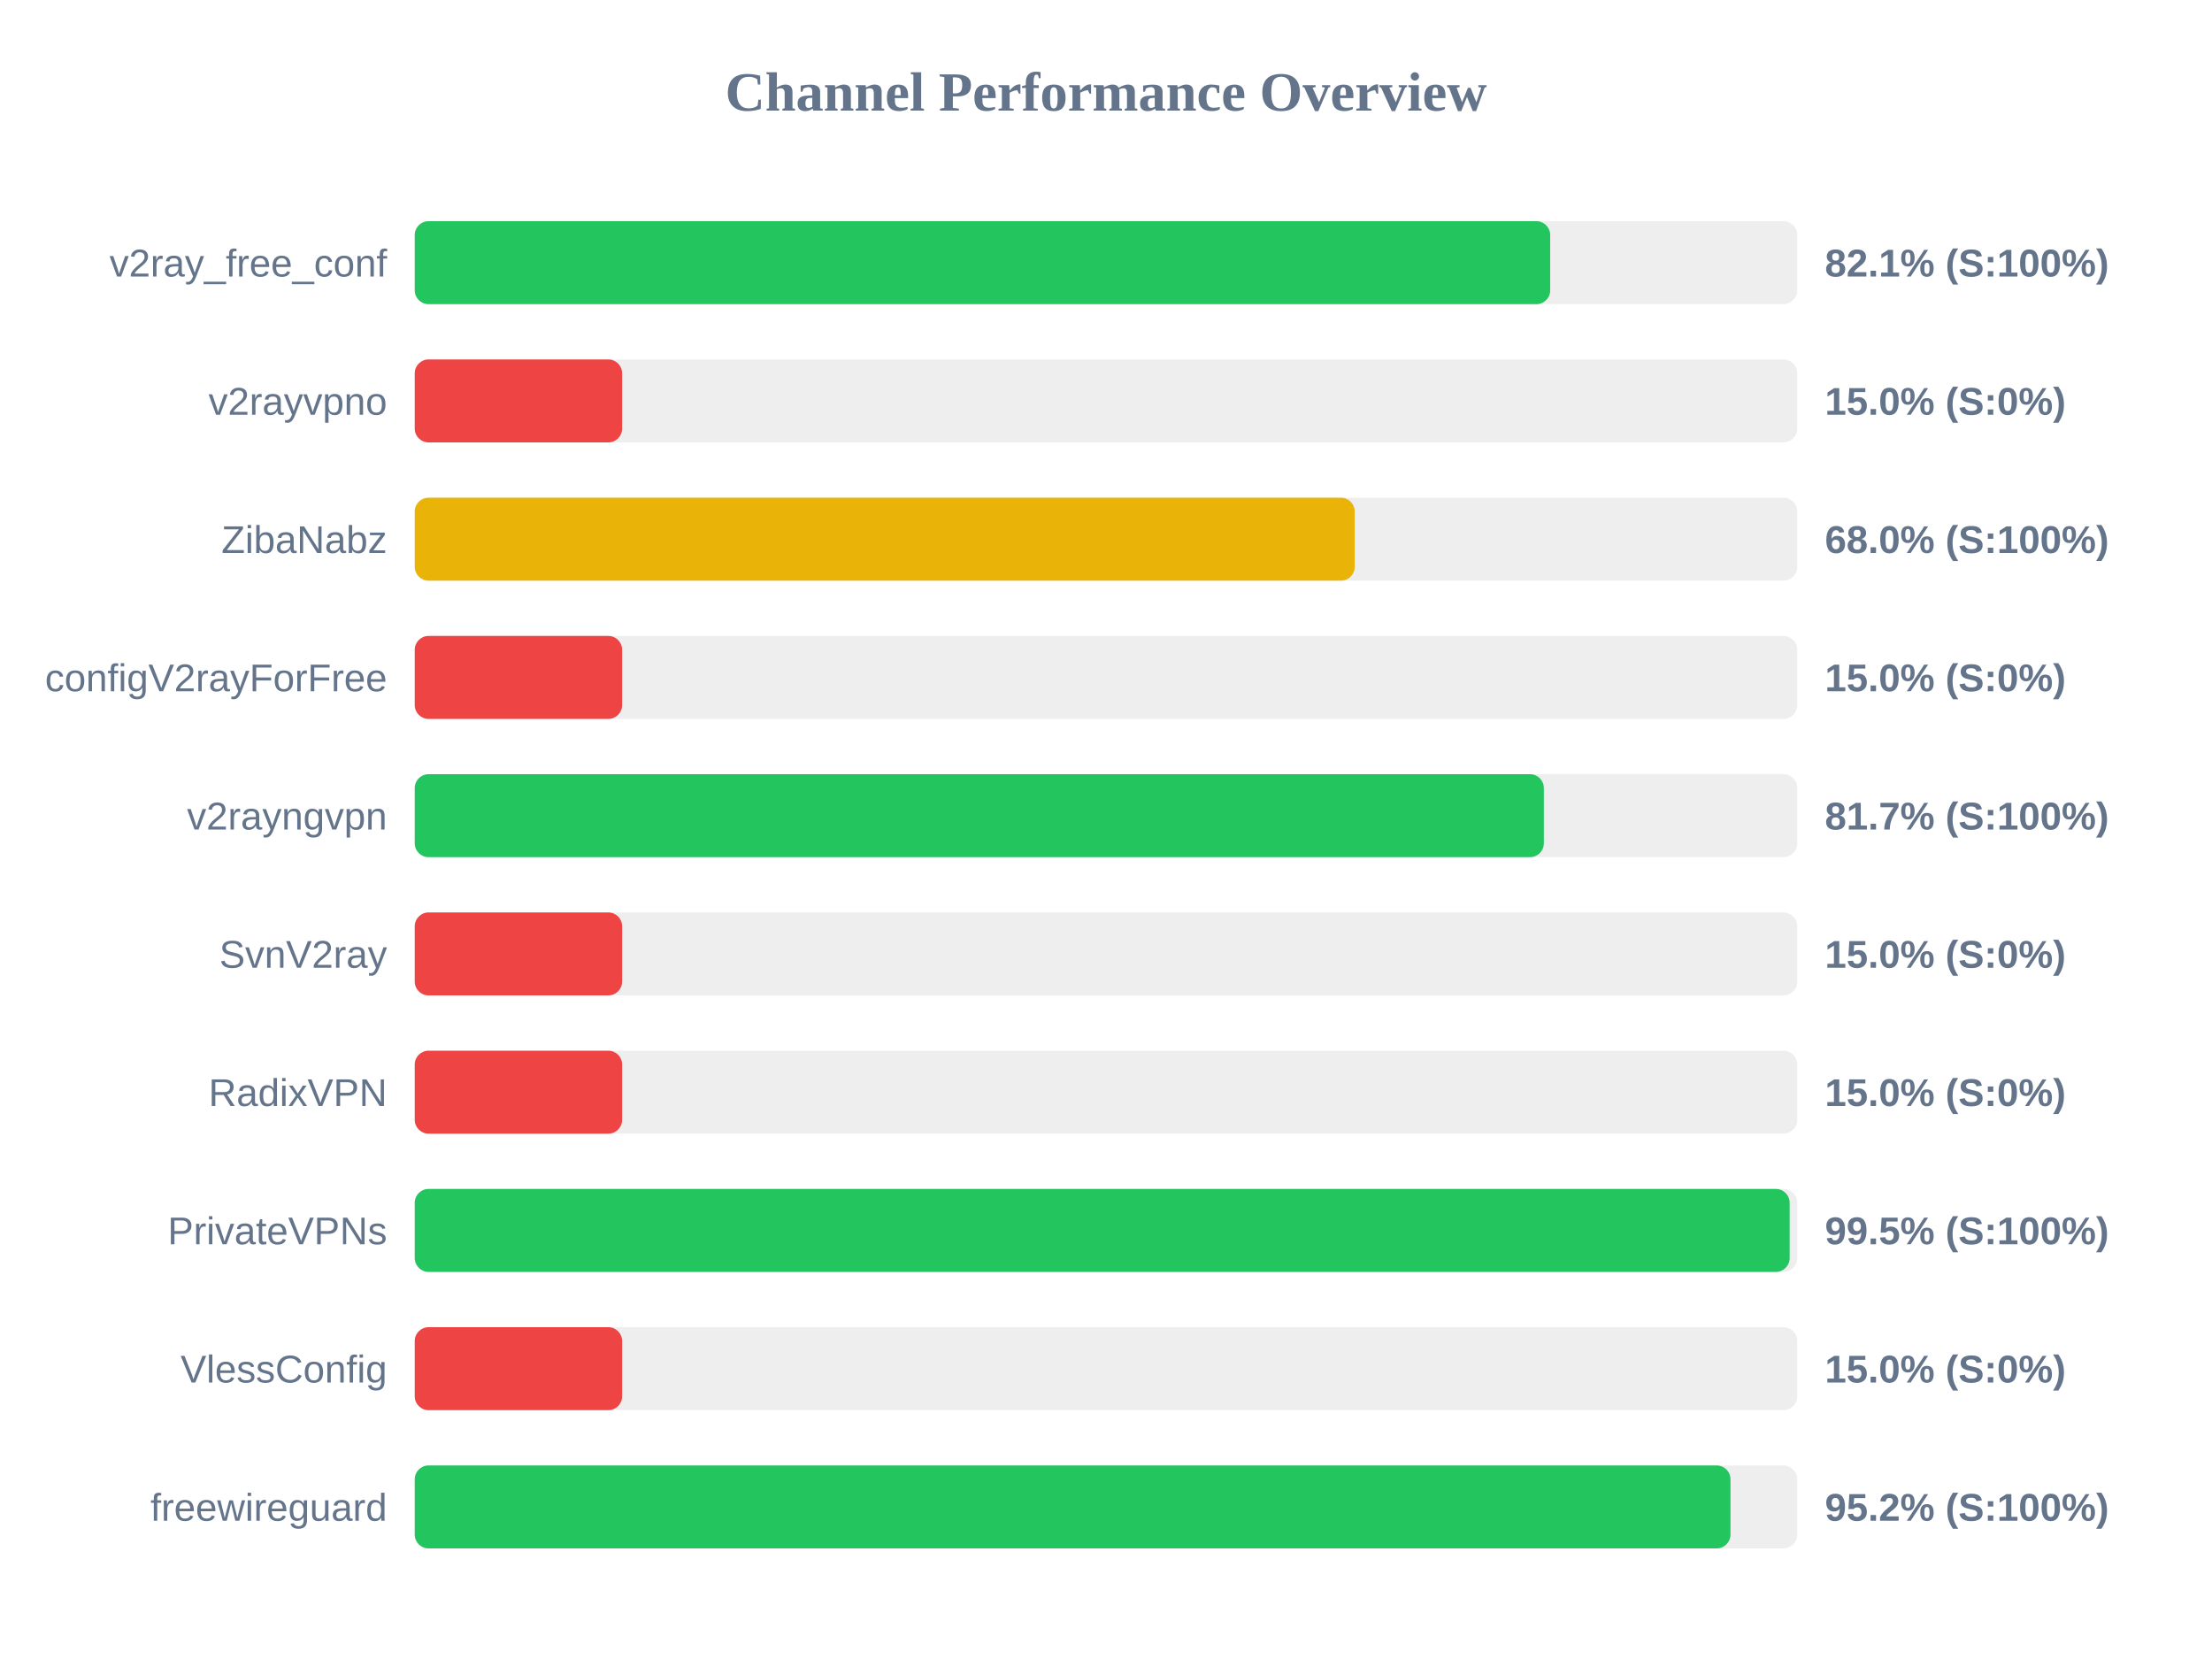
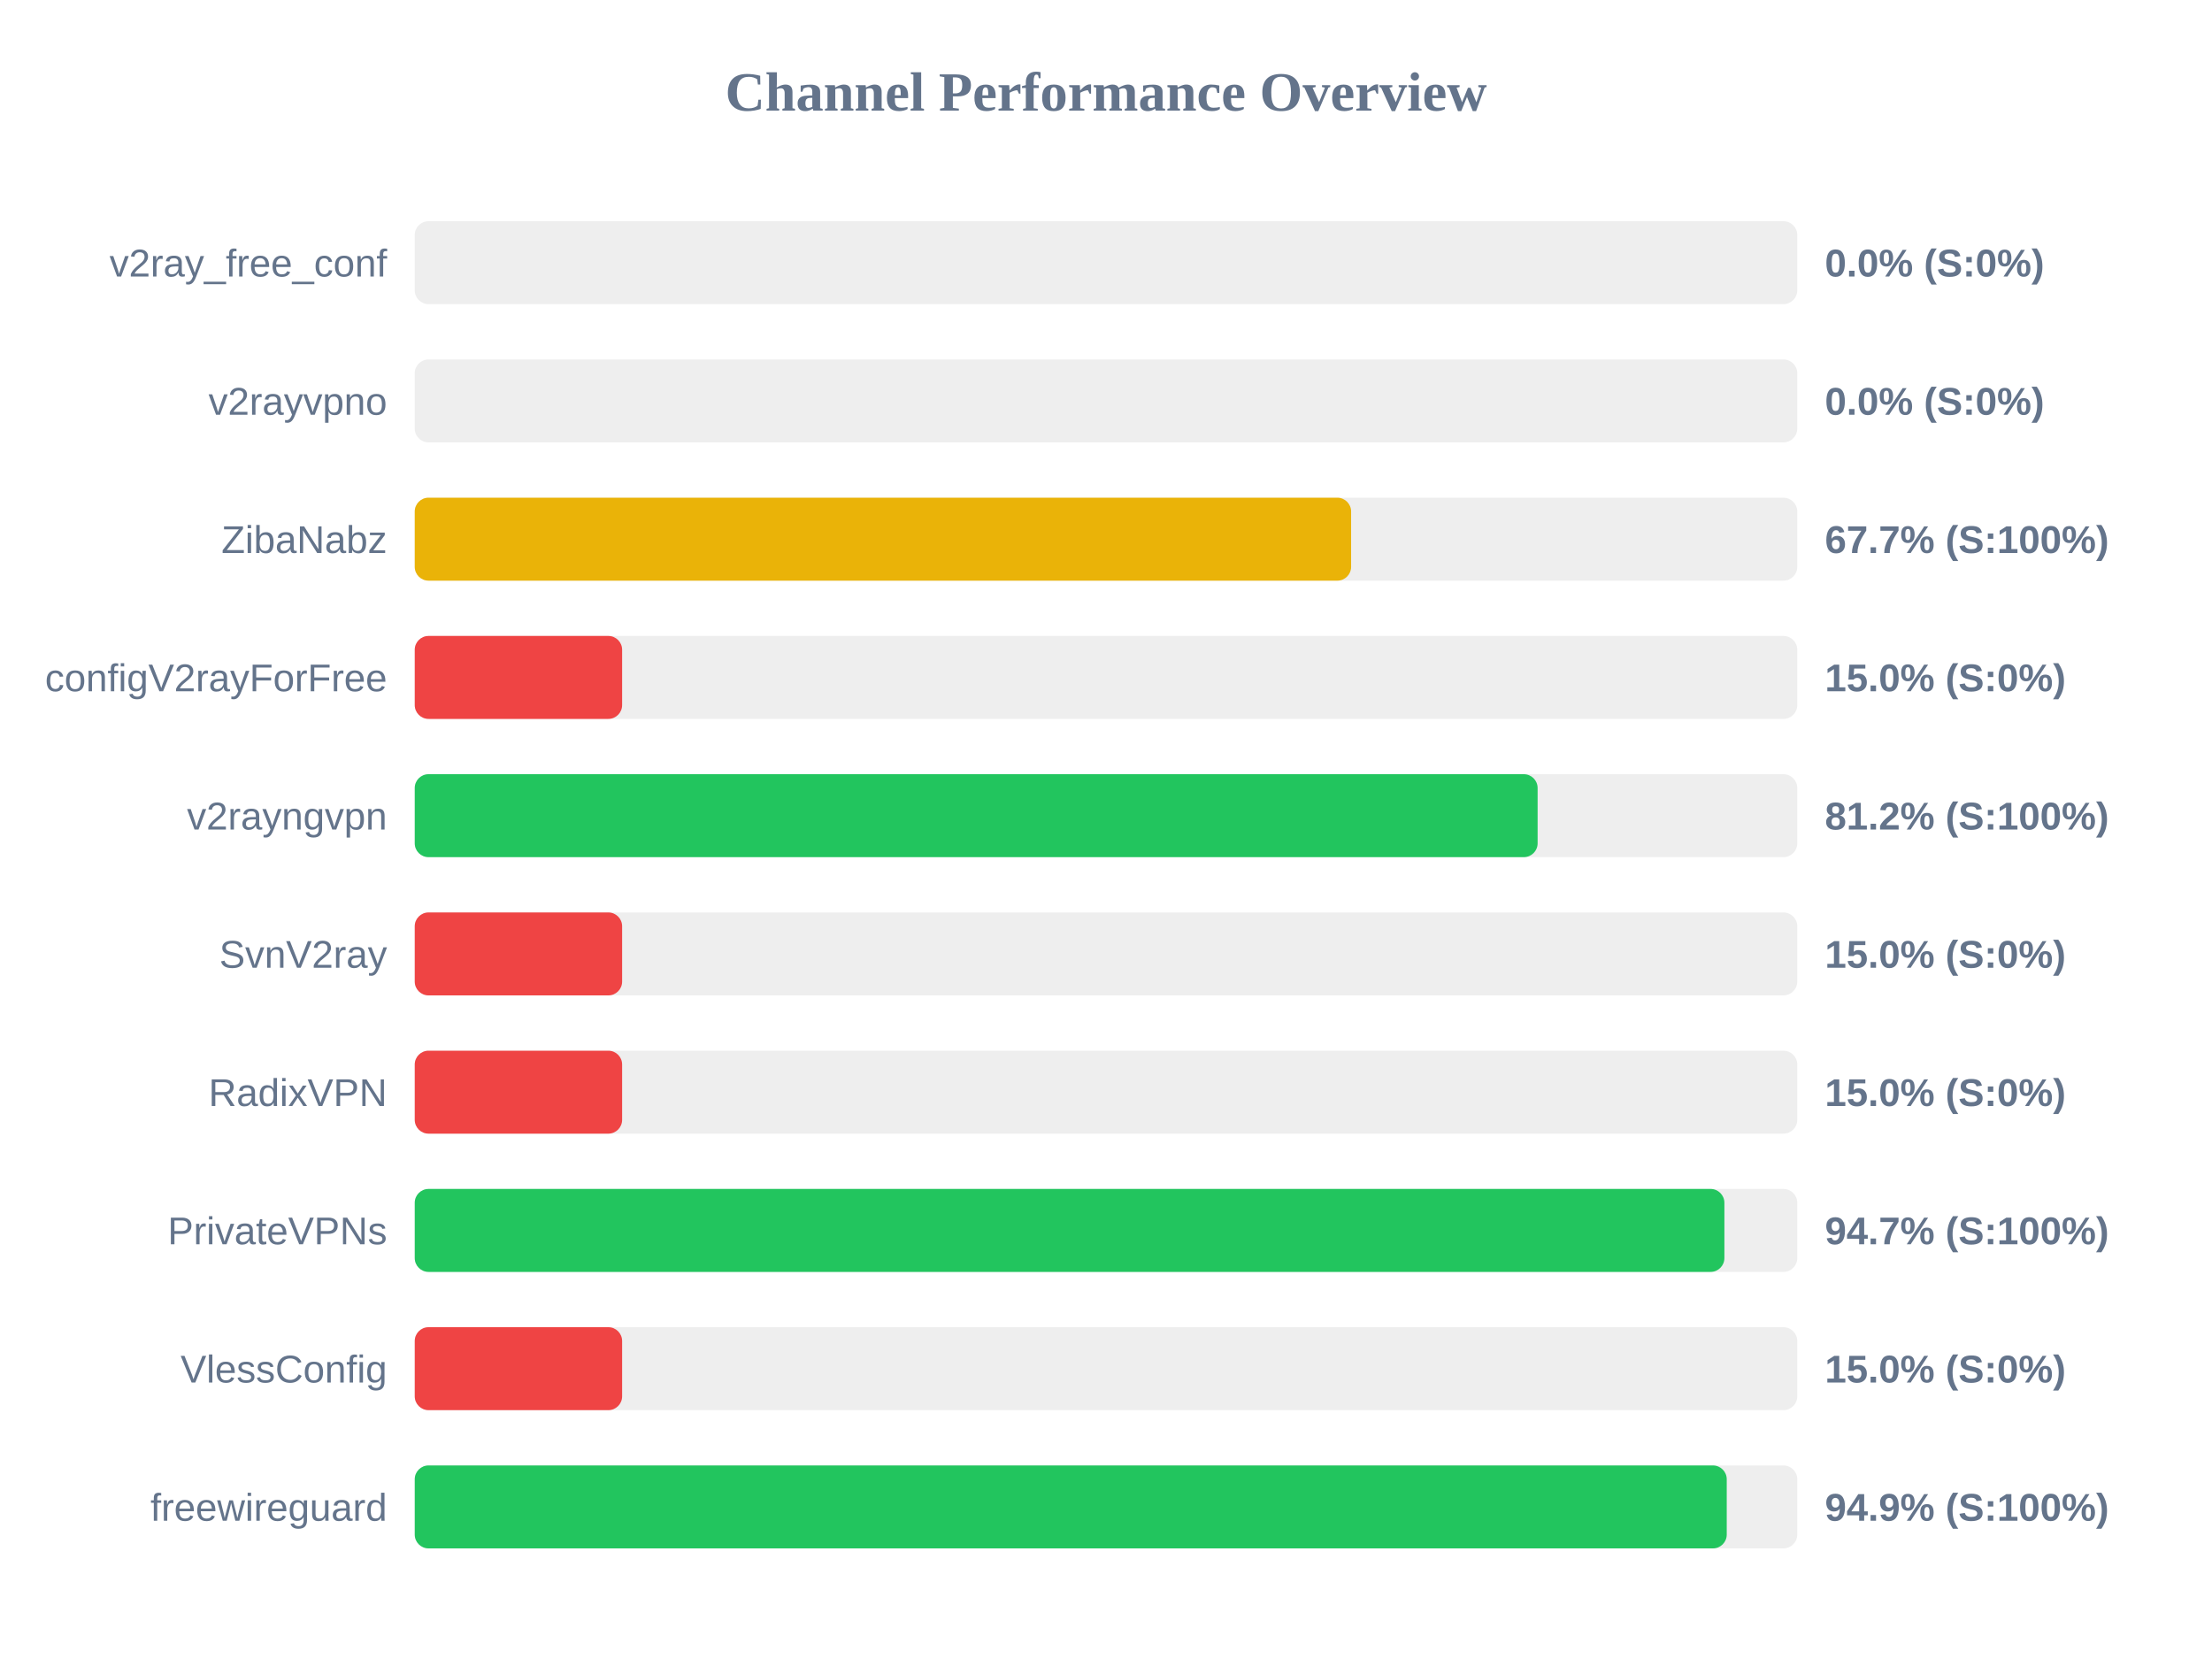
<svg xmlns="http://www.w3.org/2000/svg" width="800" height="600" version="1.1">
  <style>
        .row { font: 14px Arial; fill: #64748b; }
        .score { font: bold 14px Arial; fill: #64748b; }
    </style>
  <text x="400" y="40" text-anchor="middle" font-size="20px" font-weight="bold" fill="#64748b">Channel Performance Overview</text>
  <rect x="150" y="80" width="500" height="30" fill="#eee" rx="5" />
-   <rect x="150" y="80" width="410.65" height="30" fill="#22c55e" rx="5" />
+   <rect x="150" y="80" width="0.0" height="30" fill="#ef4444" rx="5" />
  <text x="140" y="100" text-anchor="end" class="row">v2ray_free_conf</text>
-   <text x="660" y="100" text-anchor="start" class="score">82.1% (S:100%)</text>
+   <text x="660" y="100" text-anchor="start" class="score">0.0% (S:0%)</text>
  <rect x="150" y="130" width="500" height="30" fill="#eee" rx="5" />
-   <rect x="150" y="130" width="75.0" height="30" fill="#ef4444" rx="5" />
+   <rect x="150" y="130" width="0.0" height="30" fill="#ef4444" rx="5" />
  <text x="140" y="150" text-anchor="end" class="row">v2rayvpno</text>
-   <text x="660" y="150" text-anchor="start" class="score">15.0% (S:0%)</text>
+   <text x="660" y="150" text-anchor="start" class="score">0.0% (S:0%)</text>
  <rect x="150" y="180" width="500" height="30" fill="#eee" rx="5" />
-   <rect x="150" y="180" width="339.95" height="30" fill="#eab308" rx="5" />
+   <rect x="150" y="180" width="338.65" height="30" fill="#eab308" rx="5" />
  <text x="140" y="200" text-anchor="end" class="row">ZibaNabz</text>
-   <text x="660" y="200" text-anchor="start" class="score">68.0% (S:100%)</text>
+   <text x="660" y="200" text-anchor="start" class="score">67.7% (S:100%)</text>
  <rect x="150" y="230" width="500" height="30" fill="#eee" rx="5" />
  <rect x="150" y="230" width="75.0" height="30" fill="#ef4444" rx="5" />
  <text x="140" y="250" text-anchor="end" class="row">configV2rayForFree</text>
  <text x="660" y="250" text-anchor="start" class="score">15.0% (S:0%)</text>
  <rect x="150" y="280" width="500" height="30" fill="#eee" rx="5" />
-   <rect x="150" y="280" width="408.35" height="30" fill="#22c55e" rx="5" />
+   <rect x="150" y="280" width="406.1" height="30" fill="#22c55e" rx="5" />
  <text x="140" y="300" text-anchor="end" class="row">v2rayngvpn</text>
-   <text x="660" y="300" text-anchor="start" class="score">81.7% (S:100%)</text>
+   <text x="660" y="300" text-anchor="start" class="score">81.2% (S:100%)</text>
  <rect x="150" y="330" width="500" height="30" fill="#eee" rx="5" />
  <rect x="150" y="330" width="75.0" height="30" fill="#ef4444" rx="5" />
  <text x="140" y="350" text-anchor="end" class="row">SvnV2ray</text>
  <text x="660" y="350" text-anchor="start" class="score">15.0% (S:0%)</text>
  <rect x="150" y="380" width="500" height="30" fill="#eee" rx="5" />
  <rect x="150" y="380" width="75.0" height="30" fill="#ef4444" rx="5" />
  <text x="140" y="400" text-anchor="end" class="row">RadixVPN</text>
  <text x="660" y="400" text-anchor="start" class="score">15.0% (S:0%)</text>
  <rect x="150" y="430" width="500" height="30" fill="#eee" rx="5" />
-   <rect x="150" y="430" width="497.25" height="30" fill="#22c55e" rx="5" />
+   <rect x="150" y="430" width="473.65" height="30" fill="#22c55e" rx="5" />
  <text x="140" y="450" text-anchor="end" class="row">PrivateVPNs</text>
-   <text x="660" y="450" text-anchor="start" class="score">99.5% (S:100%)</text>
+   <text x="660" y="450" text-anchor="start" class="score">94.7% (S:100%)</text>
  <rect x="150" y="480" width="500" height="30" fill="#eee" rx="5" />
  <rect x="150" y="480" width="75.0" height="30" fill="#ef4444" rx="5" />
  <text x="140" y="500" text-anchor="end" class="row">VlessConfig</text>
  <text x="660" y="500" text-anchor="start" class="score">15.0% (S:0%)</text>
  <rect x="150" y="530" width="500" height="30" fill="#eee" rx="5" />
-   <rect x="150" y="530" width="475.85" height="30" fill="#22c55e" rx="5" />
+   <rect x="150" y="530" width="474.5" height="30" fill="#22c55e" rx="5" />
  <text x="140" y="550" text-anchor="end" class="row">freewireguard</text>
-   <text x="660" y="550" text-anchor="start" class="score">95.2% (S:100%)</text>
+   <text x="660" y="550" text-anchor="start" class="score">94.9% (S:100%)</text>
</svg>
